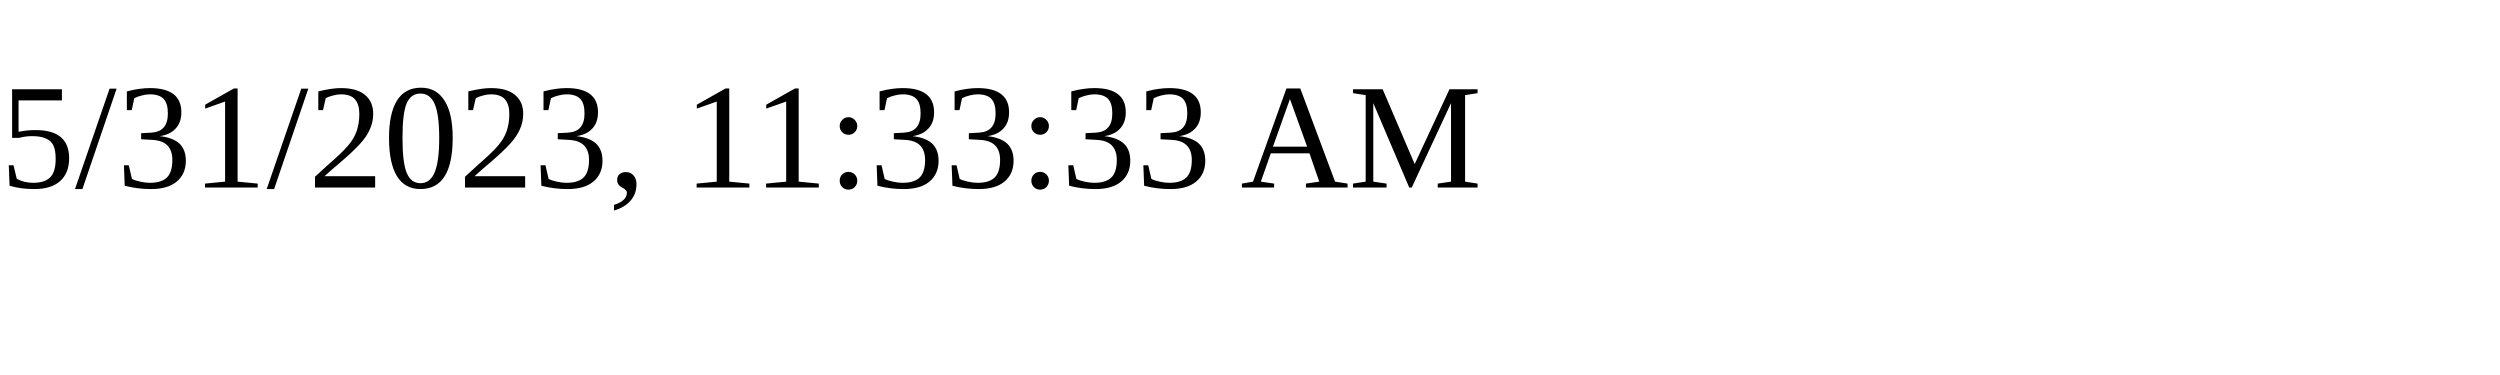
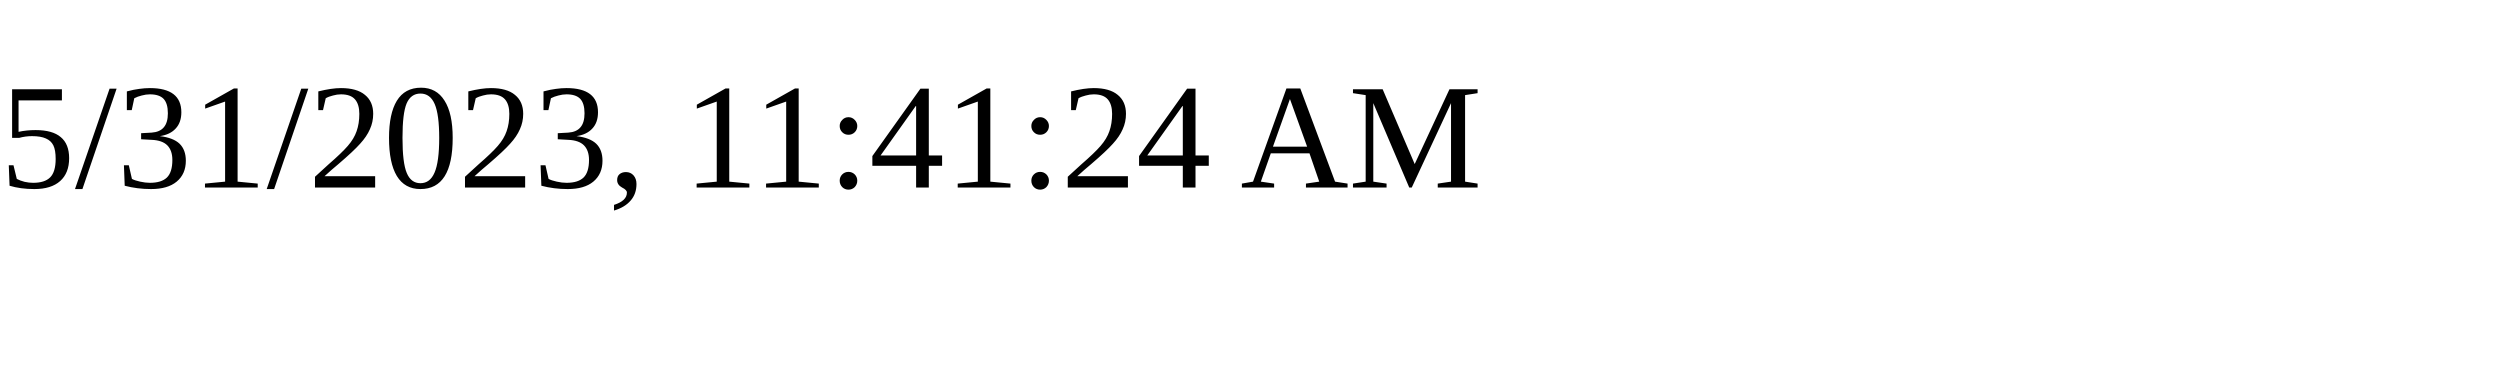
<svg xmlns="http://www.w3.org/2000/svg" height="30" width="200">
-   <text x="0" y="15">5/31/2023, 11:33:33 AM</text>
+   <text x="0" y="15">5/31/2023, 11:41:24 AM</text>
</svg>
